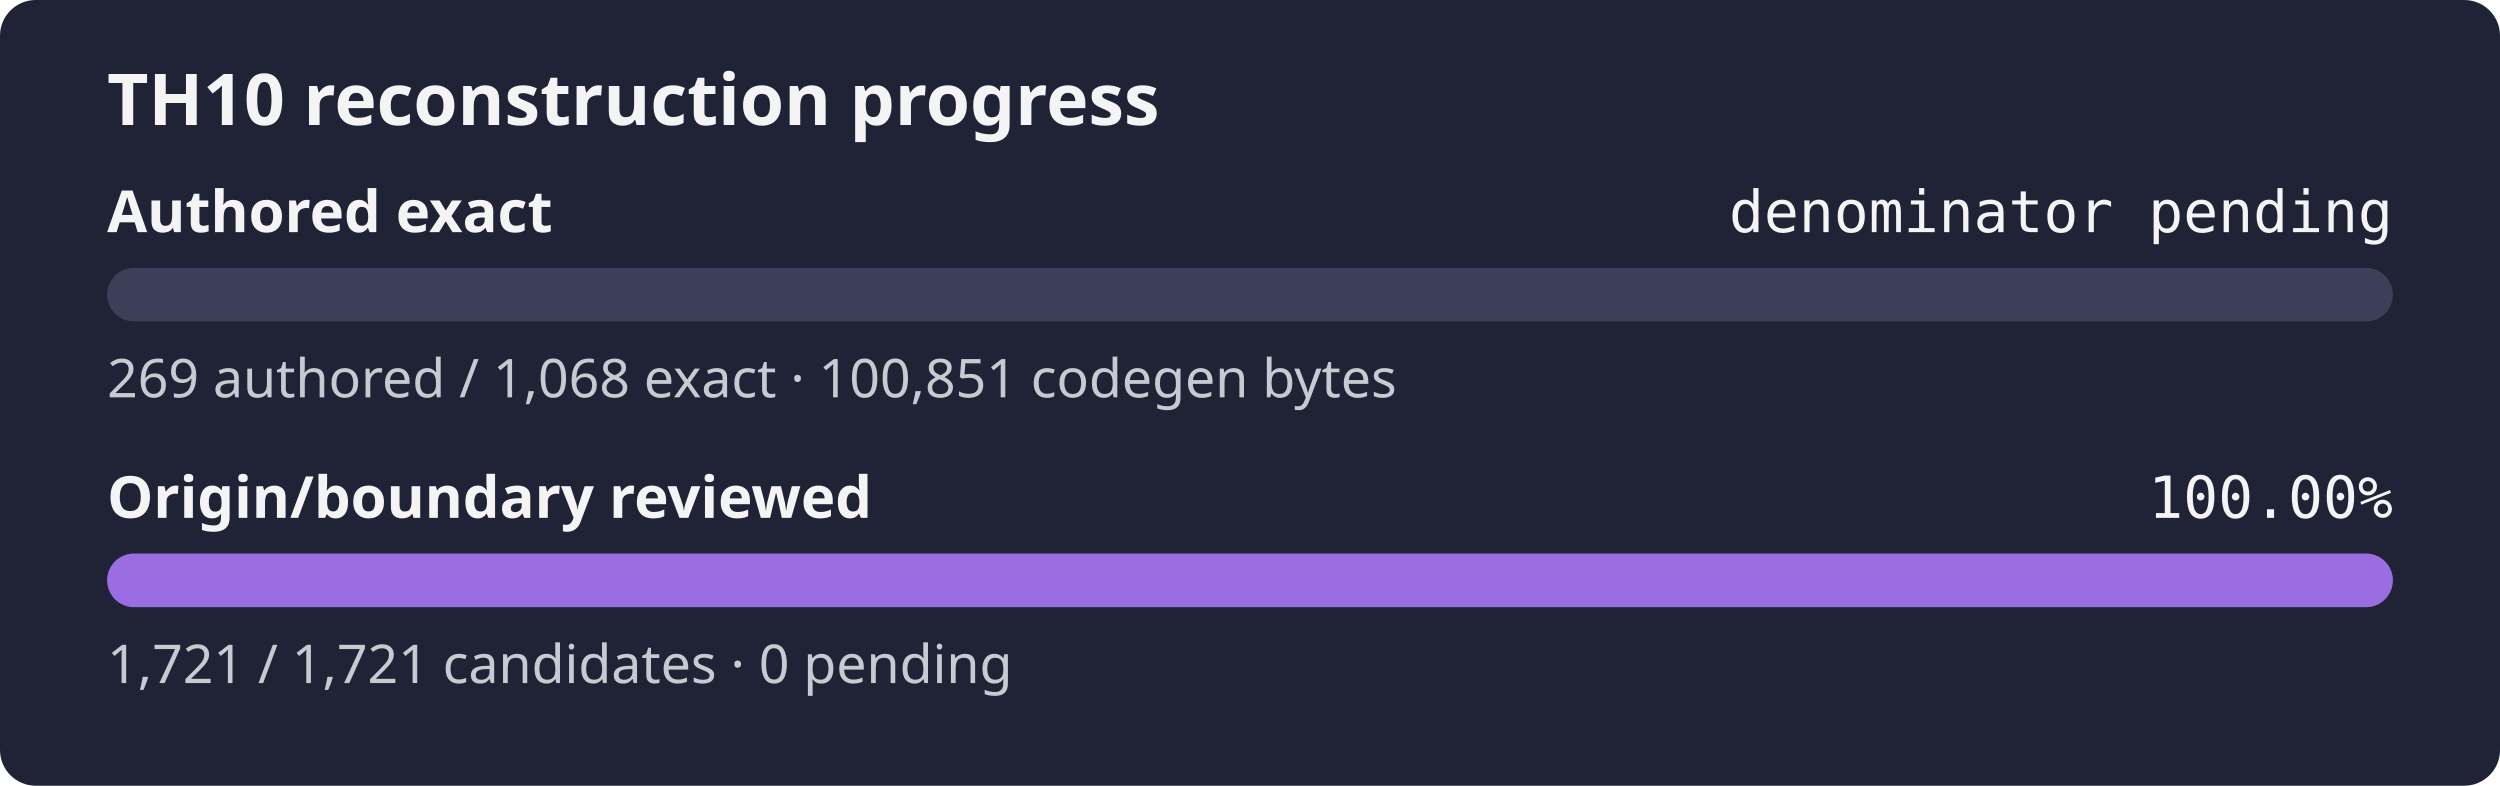
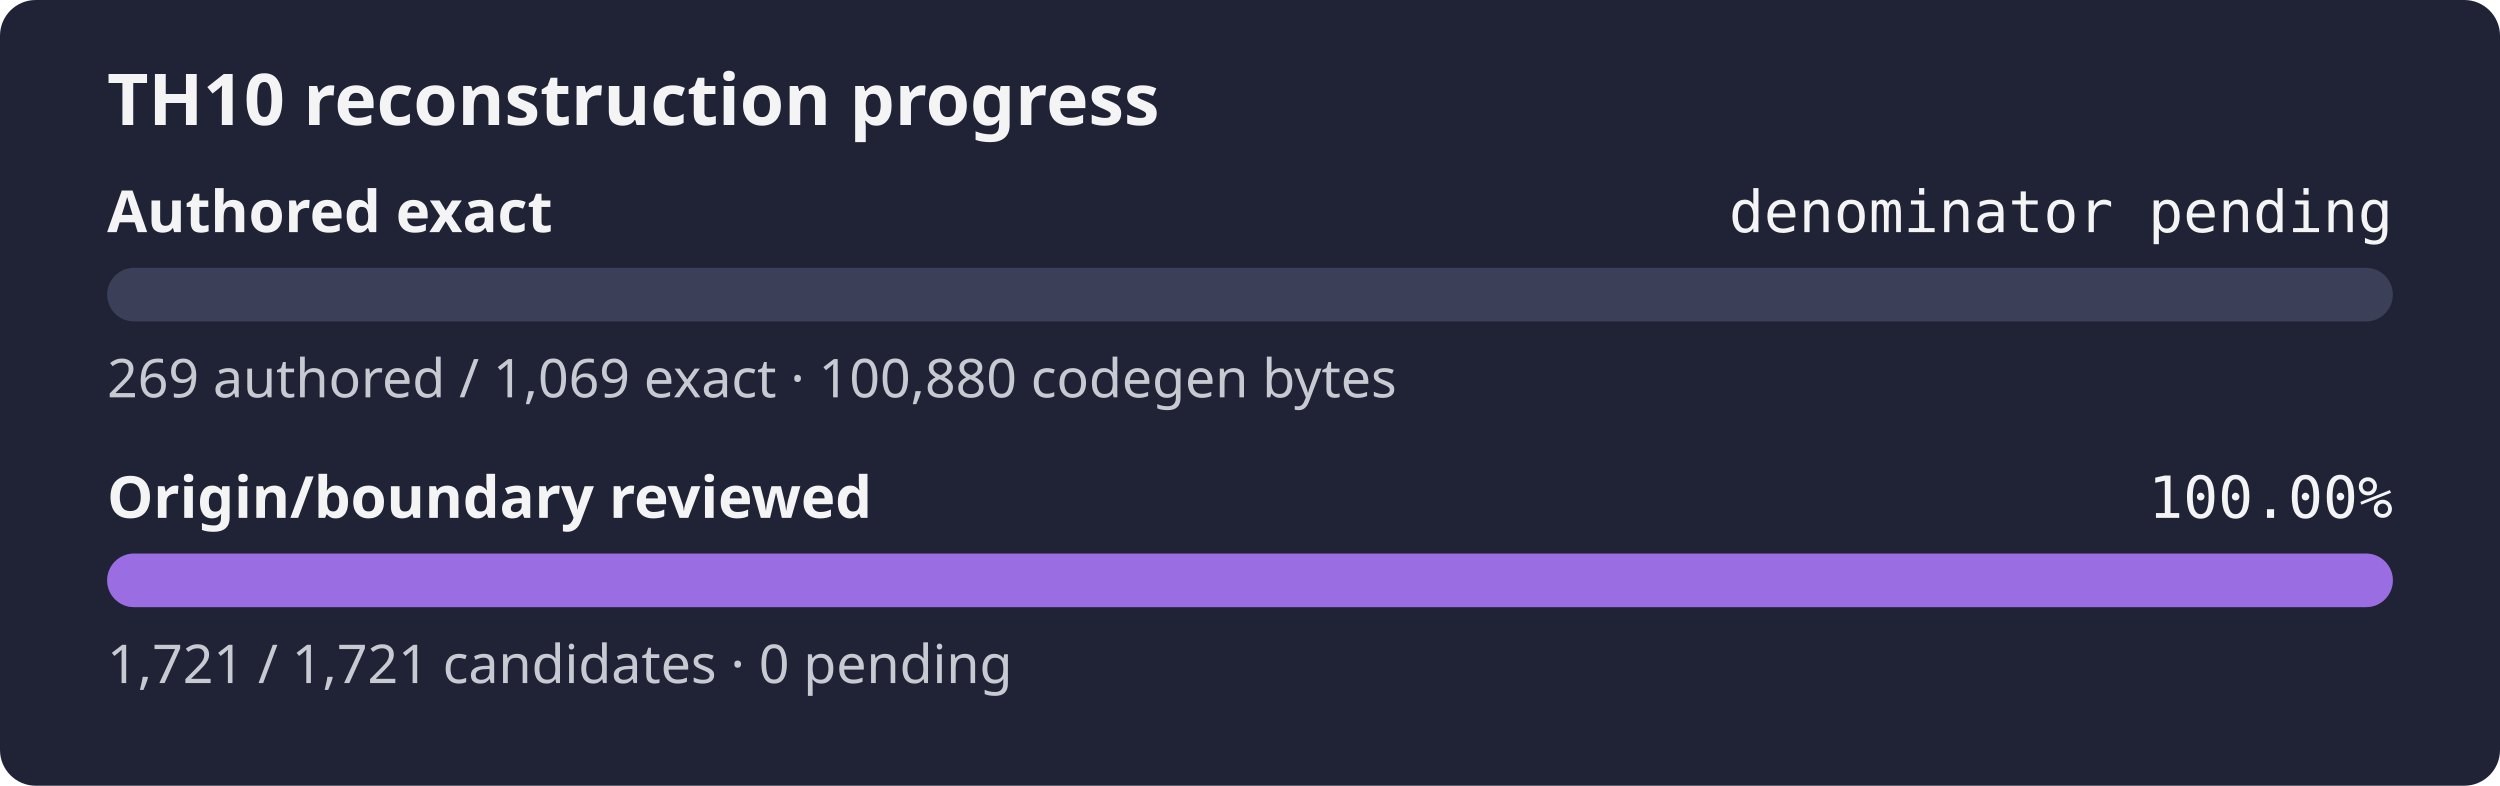
<svg xmlns="http://www.w3.org/2000/svg" width="560" height="176" role="img" aria-label="TH10 reconstruction progress: authored exact denominator pending, origin and boundary review 100.00%">
  <rect width="560" height="176" rx="8" fill="#1f2335" />
  <text x="24" y="28" fill="#f4f4f5" font-family="sans-serif" font-size="16" font-weight="600">TH10 reconstruction progress</text>
  <text x="24" y="52" fill="#f4f4f5" font-family="sans-serif" font-size="13" font-weight="600">Authored exact</text>
  <text x="536" y="52" fill="#f4f4f5" text-anchor="end" font-family="monospace" font-size="13">denominator pending</text>
  <rect x="24" y="60" width="512" height="12" rx="6" fill="#3b4058" />
  <rect x="24" y="60" width="0.00" height="12" rx="6" fill="#9b6de3" />
-   <text x="24" y="89" fill="#c8cad2" font-family="sans-serif" font-size="12">269 authored / 1,068 exact · 100,851 codegen bytes</text>
+   <text x="24" y="89" fill="#c8cad2" font-family="sans-serif" font-size="12">269 authored / 1,069 exact · 100,880 codegen bytes</text>
  <text x="24" y="116" fill="#f4f4f5" font-family="sans-serif" font-size="13" font-weight="600">Origin/boundary reviewed</text>
  <text x="536" y="116" fill="#f4f4f5" text-anchor="end" font-family="monospace" font-size="13">100.00%</text>
  <rect x="24" y="124" width="512" height="12" rx="6" fill="#3b4058" />
  <rect x="24" y="124" width="512.00" height="12" rx="6" fill="#9b6de3" />
  <text x="24" y="153" fill="#c8cad2" font-family="sans-serif" font-size="12">1,721 / 1,721 candidates · 0 pending</text>
</svg>
